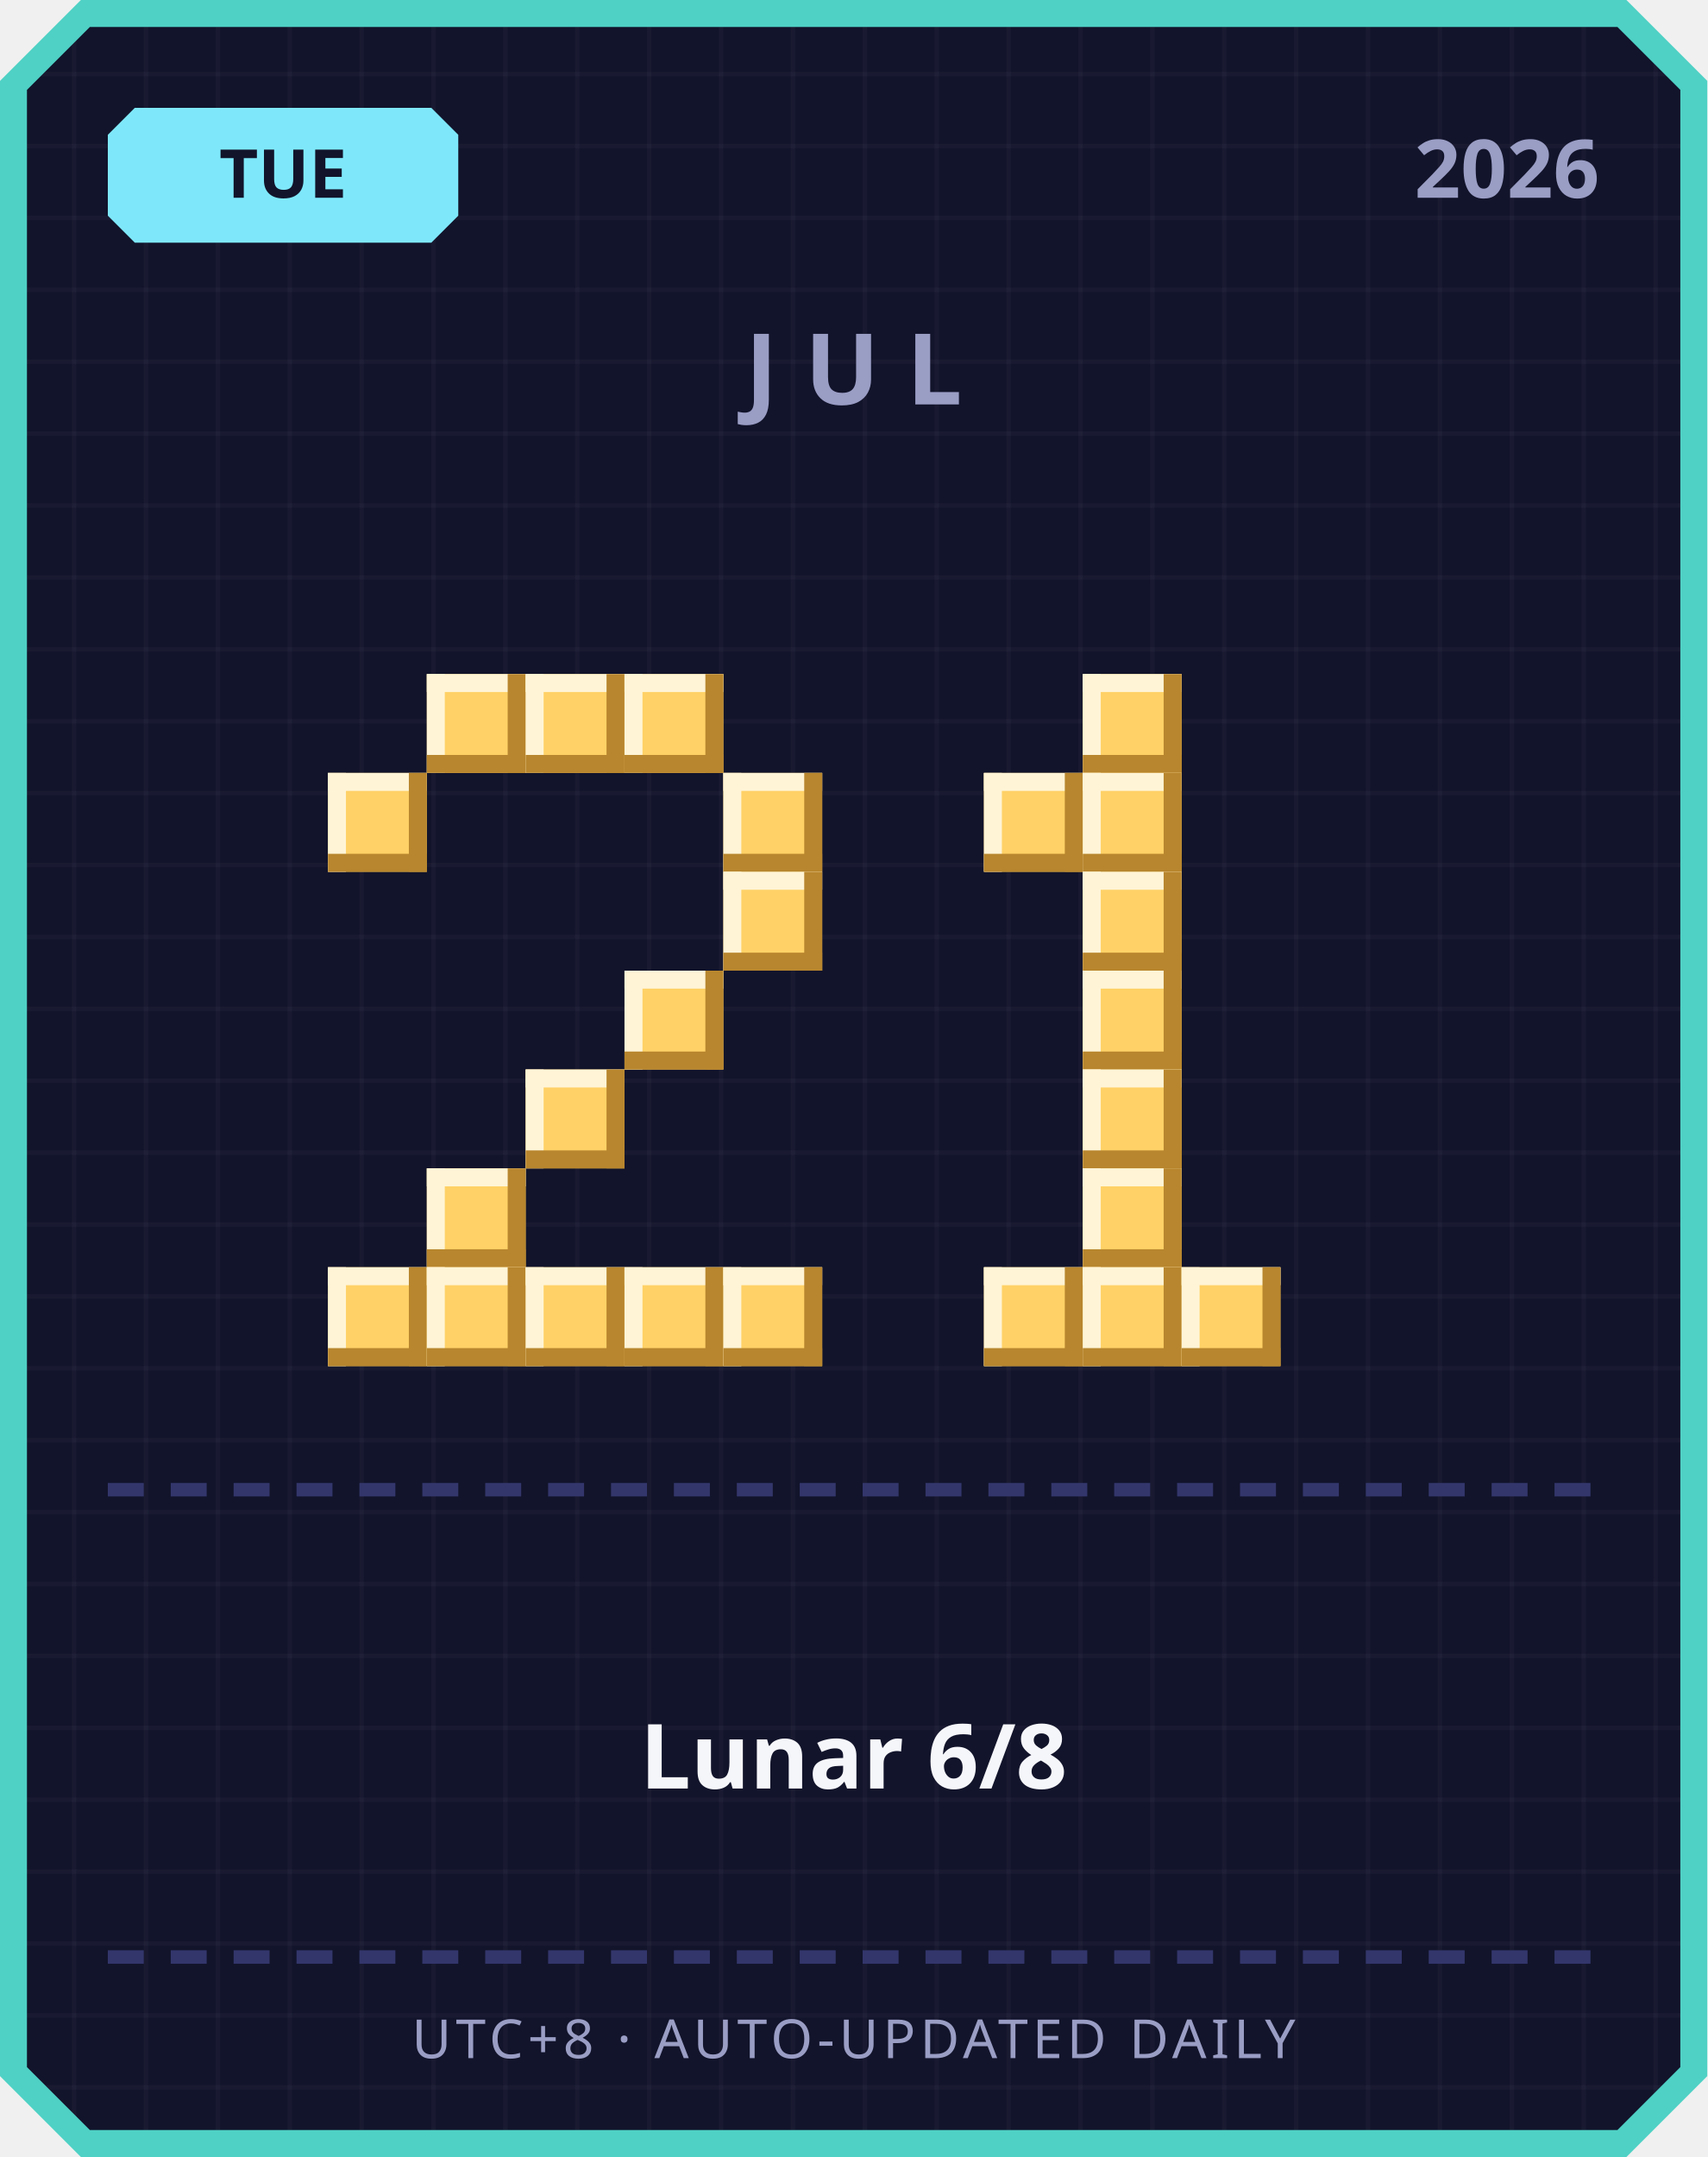
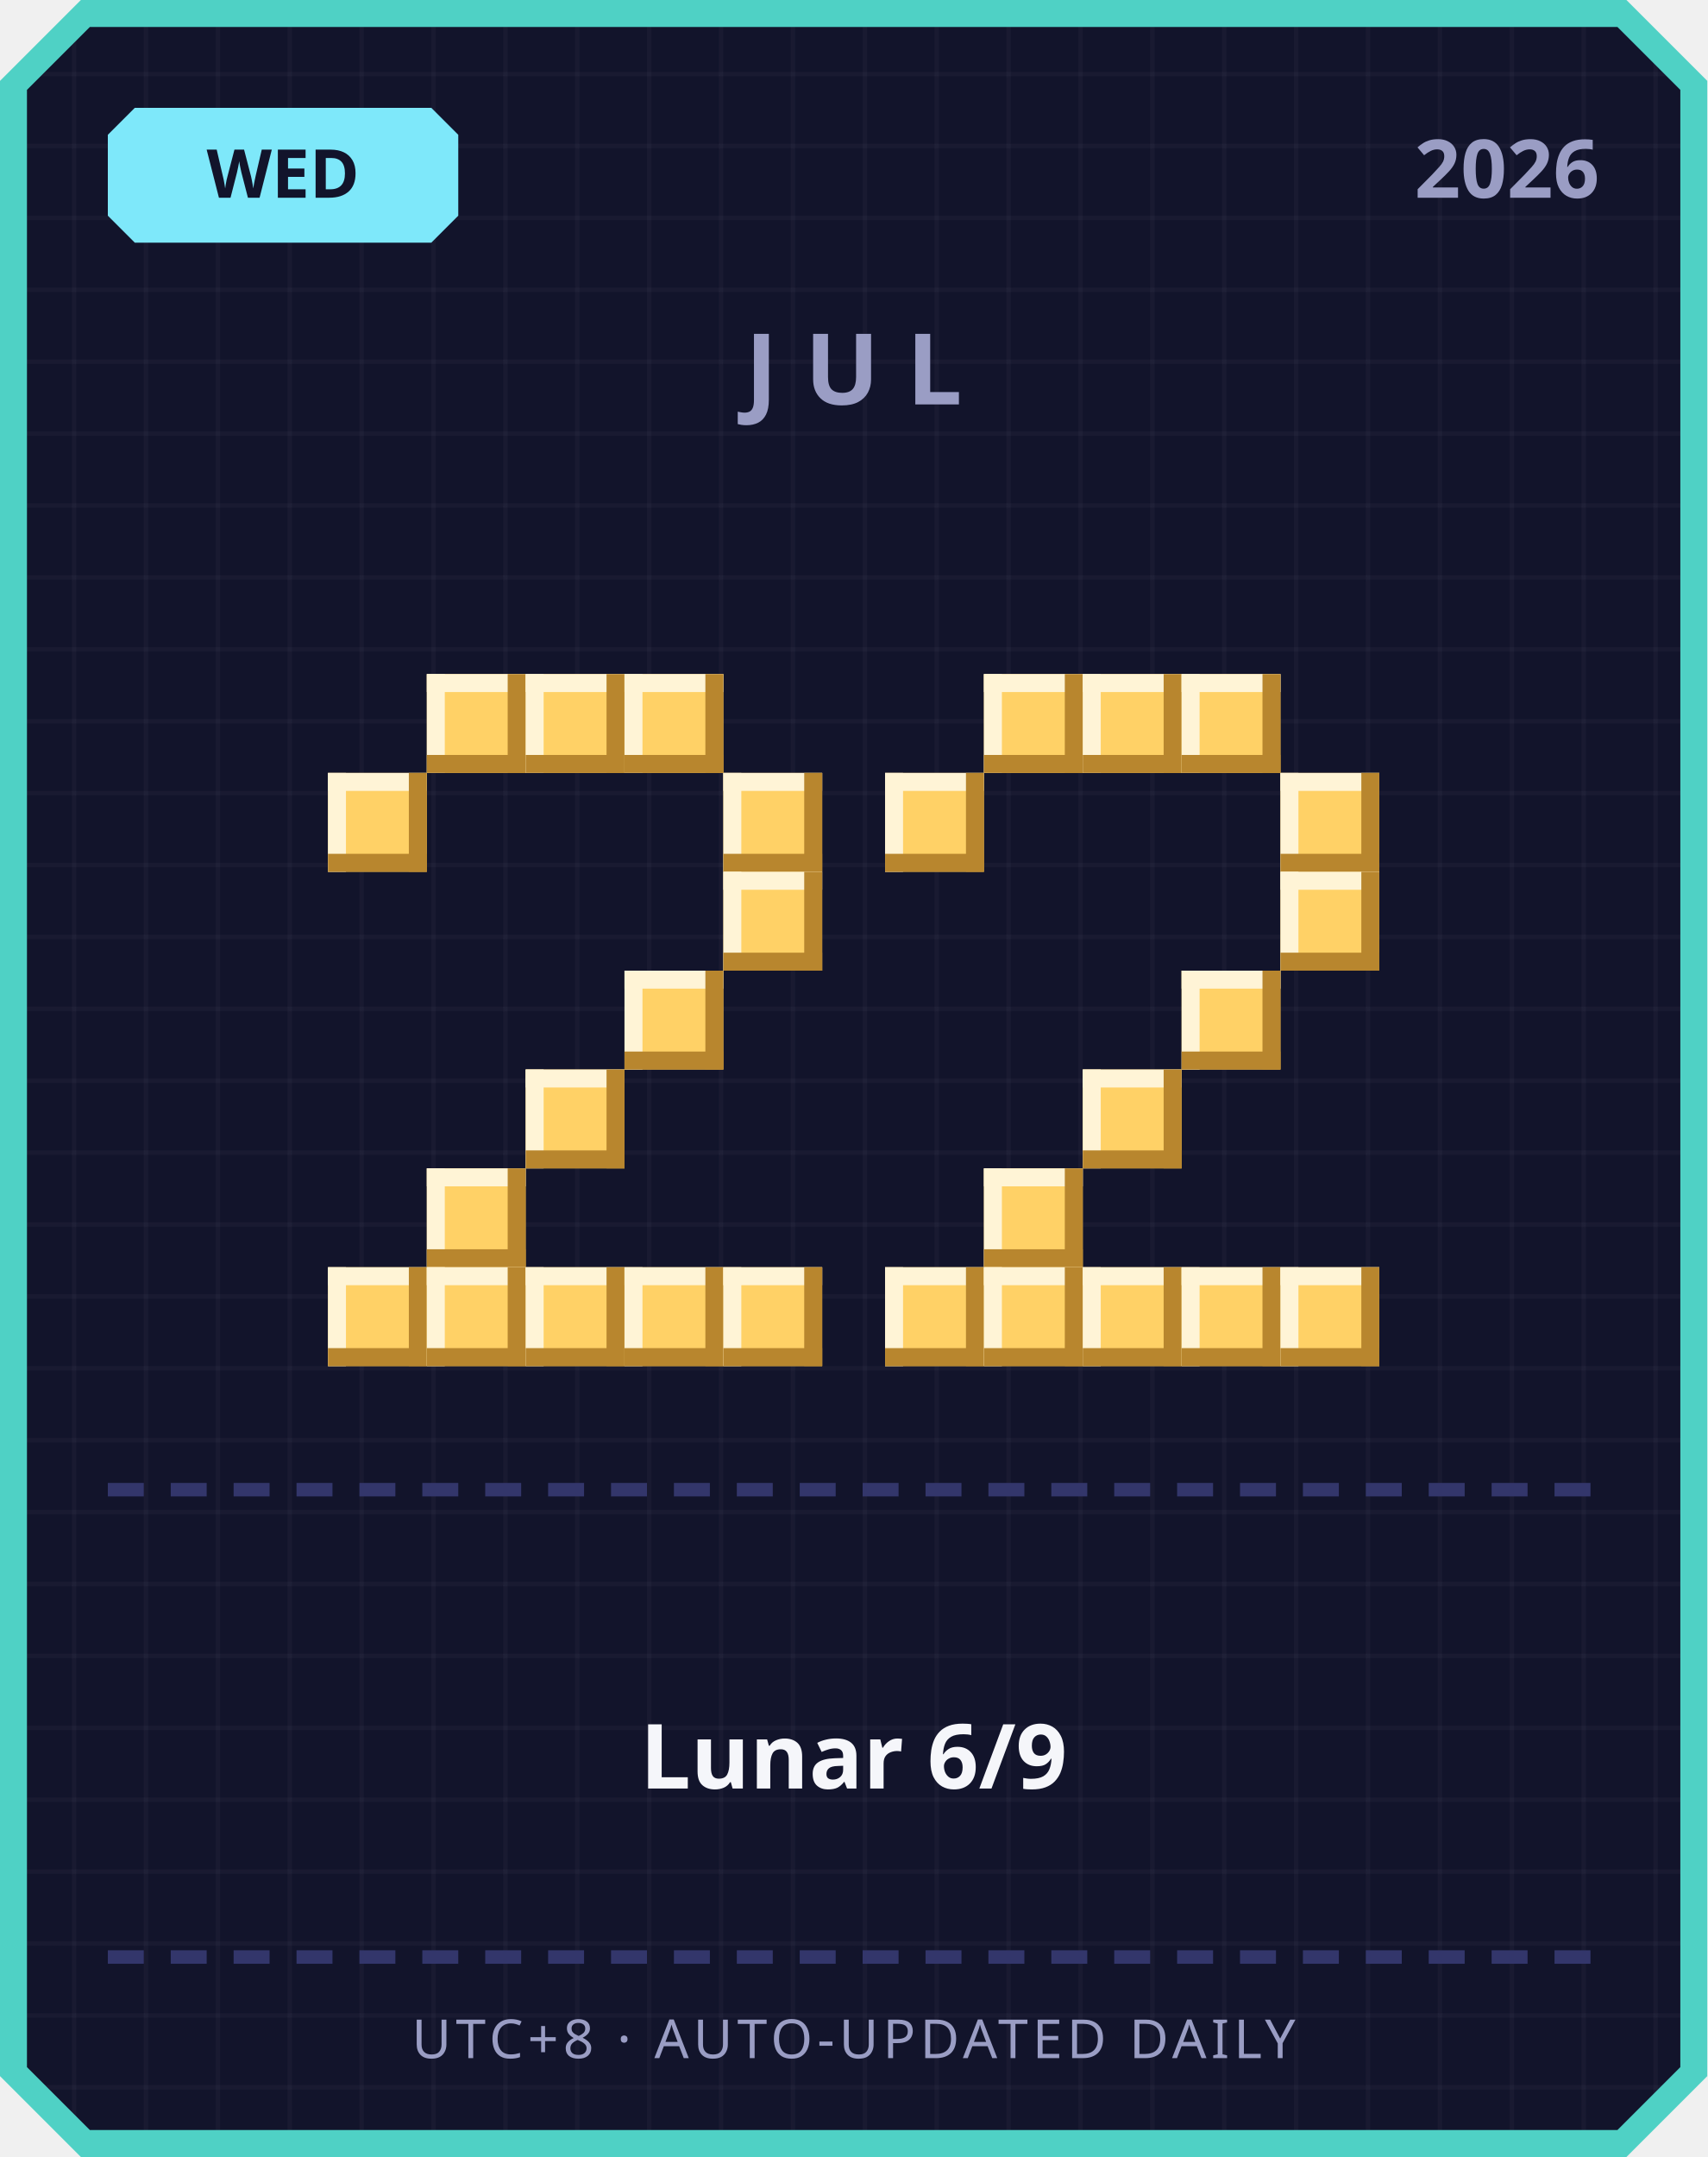
<svg xmlns="http://www.w3.org/2000/svg" width="380" height="480" viewBox="0 0 380 480">
  <defs>
    <pattern id="grid" width="16" height="16" patternUnits="userSpaceOnUse">
      <rect width="16" height="16" fill="#12142b" />
      <rect width="1" height="16" fill="#ffffff" opacity="0.03" />
      <rect width="16" height="1" fill="#ffffff" opacity="0.03" />
    </pattern>
  </defs>
  <path d="M 18,0 L 362,0 L 380,18 L 380,462 L 362,480 L 18,480 L 0,462 L 0,18 Z" fill="#4fd1c5" />
  <path d="M 20,6 L 360,6 L 374,20 L 374,460 L 360,474 L 20,474 L 6,460 L 6,20 Z" fill="url(#grid)" />
  <path d="M 30,24 L 96,24 L 102,30 L 102,48 L 96,54 L 30,54 L 24,48 L 24,30 Z" fill="#7ee8fa" />
-   <text x="63" y="44" text-anchor="middle" font-family="'Segoe UI', sans-serif" font-size="15" font-weight="700" fill="#12142b">TUE</text>
+   <text x="63" y="44" text-anchor="middle" font-family="'Segoe UI', sans-serif" font-size="15" font-weight="700" fill="#12142b">WED</text>
  <text x="356" y="44" text-anchor="end" font-family="'Segoe UI', sans-serif" font-size="18" font-weight="700" fill="#9a9dc4">2026</text>
  <text x="190" y="90" text-anchor="middle" font-family="'Segoe UI', sans-serif" font-size="22" font-weight="700" letter-spacing="6" fill="#9a9dc4">JUL</text>
  <rect x="95" y="150" width="22" height="22" fill="#ffd166" />
  <rect x="95" y="150" width="22" height="4" fill="#fff4d6" />
  <rect x="95" y="150" width="4" height="22" fill="#fff4d6" />
  <rect x="95" y="168" width="22" height="4" fill="#b8862e" />
  <rect x="113" y="150" width="4" height="22" fill="#b8862e" />
  <rect x="117" y="150" width="22" height="22" fill="#ffd166" />
  <rect x="117" y="150" width="22" height="4" fill="#fff4d6" />
  <rect x="117" y="150" width="4" height="22" fill="#fff4d6" />
  <rect x="117" y="168" width="22" height="4" fill="#b8862e" />
  <rect x="135" y="150" width="4" height="22" fill="#b8862e" />
  <rect x="139" y="150" width="22" height="22" fill="#ffd166" />
  <rect x="139" y="150" width="22" height="4" fill="#fff4d6" />
  <rect x="139" y="150" width="4" height="22" fill="#fff4d6" />
  <rect x="139" y="168" width="22" height="4" fill="#b8862e" />
  <rect x="157" y="150" width="4" height="22" fill="#b8862e" />
  <rect x="73" y="172" width="22" height="22" fill="#ffd166" />
  <rect x="73" y="172" width="22" height="4" fill="#fff4d6" />
  <rect x="73" y="172" width="4" height="22" fill="#fff4d6" />
  <rect x="73" y="190" width="22" height="4" fill="#b8862e" />
  <rect x="91" y="172" width="4" height="22" fill="#b8862e" />
  <rect x="161" y="172" width="22" height="22" fill="#ffd166" />
  <rect x="161" y="172" width="22" height="4" fill="#fff4d6" />
  <rect x="161" y="172" width="4" height="22" fill="#fff4d6" />
  <rect x="161" y="190" width="22" height="4" fill="#b8862e" />
  <rect x="179" y="172" width="4" height="22" fill="#b8862e" />
  <rect x="161" y="194" width="22" height="22" fill="#ffd166" />
  <rect x="161" y="194" width="22" height="4" fill="#fff4d6" />
  <rect x="161" y="194" width="4" height="22" fill="#fff4d6" />
  <rect x="161" y="212" width="22" height="4" fill="#b8862e" />
  <rect x="179" y="194" width="4" height="22" fill="#b8862e" />
  <rect x="139" y="216" width="22" height="22" fill="#ffd166" />
  <rect x="139" y="216" width="22" height="4" fill="#fff4d6" />
  <rect x="139" y="216" width="4" height="22" fill="#fff4d6" />
  <rect x="139" y="234" width="22" height="4" fill="#b8862e" />
  <rect x="157" y="216" width="4" height="22" fill="#b8862e" />
  <rect x="117" y="238" width="22" height="22" fill="#ffd166" />
  <rect x="117" y="238" width="22" height="4" fill="#fff4d6" />
  <rect x="117" y="238" width="4" height="22" fill="#fff4d6" />
  <rect x="117" y="256" width="22" height="4" fill="#b8862e" />
  <rect x="135" y="238" width="4" height="22" fill="#b8862e" />
  <rect x="95" y="260" width="22" height="22" fill="#ffd166" />
  <rect x="95" y="260" width="22" height="4" fill="#fff4d6" />
  <rect x="95" y="260" width="4" height="22" fill="#fff4d6" />
  <rect x="95" y="278" width="22" height="4" fill="#b8862e" />
  <rect x="113" y="260" width="4" height="22" fill="#b8862e" />
  <rect x="73" y="282" width="22" height="22" fill="#ffd166" />
  <rect x="73" y="282" width="22" height="4" fill="#fff4d6" />
  <rect x="73" y="282" width="4" height="22" fill="#fff4d6" />
  <rect x="73" y="300" width="22" height="4" fill="#b8862e" />
  <rect x="91" y="282" width="4" height="22" fill="#b8862e" />
  <rect x="95" y="282" width="22" height="22" fill="#ffd166" />
  <rect x="95" y="282" width="22" height="4" fill="#fff4d6" />
  <rect x="95" y="282" width="4" height="22" fill="#fff4d6" />
  <rect x="95" y="300" width="22" height="4" fill="#b8862e" />
  <rect x="113" y="282" width="4" height="22" fill="#b8862e" />
  <rect x="117" y="282" width="22" height="22" fill="#ffd166" />
  <rect x="117" y="282" width="22" height="4" fill="#fff4d6" />
  <rect x="117" y="282" width="4" height="22" fill="#fff4d6" />
  <rect x="117" y="300" width="22" height="4" fill="#b8862e" />
  <rect x="135" y="282" width="4" height="22" fill="#b8862e" />
  <rect x="139" y="282" width="22" height="22" fill="#ffd166" />
  <rect x="139" y="282" width="22" height="4" fill="#fff4d6" />
  <rect x="139" y="282" width="4" height="22" fill="#fff4d6" />
  <rect x="139" y="300" width="22" height="4" fill="#b8862e" />
  <rect x="157" y="282" width="4" height="22" fill="#b8862e" />
  <rect x="161" y="282" width="22" height="22" fill="#ffd166" />
  <rect x="161" y="282" width="22" height="4" fill="#fff4d6" />
  <rect x="161" y="282" width="4" height="22" fill="#fff4d6" />
  <rect x="161" y="300" width="22" height="4" fill="#b8862e" />
  <rect x="179" y="282" width="4" height="22" fill="#b8862e" />
+   <rect x="219" y="150" width="22" height="22" fill="#ffd166" />
+   <rect x="219" y="150" width="22" height="4" fill="#fff4d6" />
+   <rect x="219" y="150" width="4" height="22" fill="#fff4d6" />
+   <rect x="219" y="168" width="22" height="4" fill="#b8862e" />
+   <rect x="237" y="150" width="4" height="22" fill="#b8862e" />
  <rect x="241" y="150" width="22" height="22" fill="#ffd166" />
  <rect x="241" y="150" width="22" height="4" fill="#fff4d6" />
  <rect x="241" y="150" width="4" height="22" fill="#fff4d6" />
  <rect x="241" y="168" width="22" height="4" fill="#b8862e" />
  <rect x="259" y="150" width="4" height="22" fill="#b8862e" />
-   <rect x="219" y="172" width="22" height="22" fill="#ffd166" />
-   <rect x="219" y="172" width="22" height="4" fill="#fff4d6" />
-   <rect x="219" y="172" width="4" height="22" fill="#fff4d6" />
-   <rect x="219" y="190" width="22" height="4" fill="#b8862e" />
-   <rect x="237" y="172" width="4" height="22" fill="#b8862e" />
-   <rect x="241" y="172" width="22" height="22" fill="#ffd166" />
-   <rect x="241" y="172" width="22" height="4" fill="#fff4d6" />
-   <rect x="241" y="172" width="4" height="22" fill="#fff4d6" />
-   <rect x="241" y="190" width="22" height="4" fill="#b8862e" />
-   <rect x="259" y="172" width="4" height="22" fill="#b8862e" />
-   <rect x="241" y="194" width="22" height="22" fill="#ffd166" />
-   <rect x="241" y="194" width="22" height="4" fill="#fff4d6" />
-   <rect x="241" y="194" width="4" height="22" fill="#fff4d6" />
-   <rect x="241" y="212" width="22" height="4" fill="#b8862e" />
-   <rect x="259" y="194" width="4" height="22" fill="#b8862e" />
-   <rect x="241" y="216" width="22" height="22" fill="#ffd166" />
-   <rect x="241" y="216" width="22" height="4" fill="#fff4d6" />
-   <rect x="241" y="216" width="4" height="22" fill="#fff4d6" />
-   <rect x="241" y="234" width="22" height="4" fill="#b8862e" />
-   <rect x="259" y="216" width="4" height="22" fill="#b8862e" />
+   <rect x="263" y="150" width="22" height="22" fill="#ffd166" />
+   <rect x="263" y="150" width="22" height="4" fill="#fff4d6" />
+   <rect x="263" y="150" width="4" height="22" fill="#fff4d6" />
+   <rect x="263" y="168" width="22" height="4" fill="#b8862e" />
+   <rect x="281" y="150" width="4" height="22" fill="#b8862e" />
+   <rect x="197" y="172" width="22" height="22" fill="#ffd166" />
+   <rect x="197" y="172" width="22" height="4" fill="#fff4d6" />
+   <rect x="197" y="172" width="4" height="22" fill="#fff4d6" />
+   <rect x="197" y="190" width="22" height="4" fill="#b8862e" />
+   <rect x="215" y="172" width="4" height="22" fill="#b8862e" />
+   <rect x="285" y="172" width="22" height="22" fill="#ffd166" />
+   <rect x="285" y="172" width="22" height="4" fill="#fff4d6" />
+   <rect x="285" y="172" width="4" height="22" fill="#fff4d6" />
+   <rect x="285" y="190" width="22" height="4" fill="#b8862e" />
+   <rect x="303" y="172" width="4" height="22" fill="#b8862e" />
+   <rect x="285" y="194" width="22" height="22" fill="#ffd166" />
+   <rect x="285" y="194" width="22" height="4" fill="#fff4d6" />
+   <rect x="285" y="194" width="4" height="22" fill="#fff4d6" />
+   <rect x="285" y="212" width="22" height="4" fill="#b8862e" />
+   <rect x="303" y="194" width="4" height="22" fill="#b8862e" />
+   <rect x="263" y="216" width="22" height="22" fill="#ffd166" />
+   <rect x="263" y="216" width="22" height="4" fill="#fff4d6" />
+   <rect x="263" y="216" width="4" height="22" fill="#fff4d6" />
+   <rect x="263" y="234" width="22" height="4" fill="#b8862e" />
+   <rect x="281" y="216" width="4" height="22" fill="#b8862e" />
  <rect x="241" y="238" width="22" height="22" fill="#ffd166" />
  <rect x="241" y="238" width="22" height="4" fill="#fff4d6" />
  <rect x="241" y="238" width="4" height="22" fill="#fff4d6" />
  <rect x="241" y="256" width="22" height="4" fill="#b8862e" />
  <rect x="259" y="238" width="4" height="22" fill="#b8862e" />
-   <rect x="241" y="260" width="22" height="22" fill="#ffd166" />
-   <rect x="241" y="260" width="22" height="4" fill="#fff4d6" />
-   <rect x="241" y="260" width="4" height="22" fill="#fff4d6" />
-   <rect x="241" y="278" width="22" height="4" fill="#b8862e" />
-   <rect x="259" y="260" width="4" height="22" fill="#b8862e" />
+   <rect x="219" y="260" width="22" height="22" fill="#ffd166" />
+   <rect x="219" y="260" width="22" height="4" fill="#fff4d6" />
+   <rect x="219" y="260" width="4" height="22" fill="#fff4d6" />
+   <rect x="219" y="278" width="22" height="4" fill="#b8862e" />
+   <rect x="237" y="260" width="4" height="22" fill="#b8862e" />
+   <rect x="197" y="282" width="22" height="22" fill="#ffd166" />
+   <rect x="197" y="282" width="22" height="4" fill="#fff4d6" />
+   <rect x="197" y="282" width="4" height="22" fill="#fff4d6" />
+   <rect x="197" y="300" width="22" height="4" fill="#b8862e" />
+   <rect x="215" y="282" width="4" height="22" fill="#b8862e" />
  <rect x="219" y="282" width="22" height="22" fill="#ffd166" />
  <rect x="219" y="282" width="22" height="4" fill="#fff4d6" />
  <rect x="219" y="282" width="4" height="22" fill="#fff4d6" />
  <rect x="219" y="300" width="22" height="4" fill="#b8862e" />
  <rect x="237" y="282" width="4" height="22" fill="#b8862e" />
  <rect x="241" y="282" width="22" height="22" fill="#ffd166" />
  <rect x="241" y="282" width="22" height="4" fill="#fff4d6" />
  <rect x="241" y="282" width="4" height="22" fill="#fff4d6" />
  <rect x="241" y="300" width="22" height="4" fill="#b8862e" />
  <rect x="259" y="282" width="4" height="22" fill="#b8862e" />
  <rect x="263" y="282" width="22" height="22" fill="#ffd166" />
  <rect x="263" y="282" width="22" height="4" fill="#fff4d6" />
  <rect x="263" y="282" width="4" height="22" fill="#fff4d6" />
  <rect x="263" y="300" width="22" height="4" fill="#b8862e" />
  <rect x="281" y="282" width="4" height="22" fill="#b8862e" />
+   <rect x="285" y="282" width="22" height="22" fill="#ffd166" />
+   <rect x="285" y="282" width="22" height="4" fill="#fff4d6" />
+   <rect x="285" y="282" width="4" height="22" fill="#fff4d6" />
+   <rect x="285" y="300" width="22" height="4" fill="#b8862e" />
+   <rect x="303" y="282" width="4" height="22" fill="#b8862e" />
  <rect x="24" y="330" width="8" height="3" fill="#33366b" />
  <rect x="38" y="330" width="8" height="3" fill="#33366b" />
  <rect x="52" y="330" width="8" height="3" fill="#33366b" />
  <rect x="66" y="330" width="8" height="3" fill="#33366b" />
  <rect x="80" y="330" width="8" height="3" fill="#33366b" />
  <rect x="94" y="330" width="8" height="3" fill="#33366b" />
  <rect x="108" y="330" width="8" height="3" fill="#33366b" />
  <rect x="122" y="330" width="8" height="3" fill="#33366b" />
  <rect x="136" y="330" width="8" height="3" fill="#33366b" />
  <rect x="150" y="330" width="8" height="3" fill="#33366b" />
  <rect x="164" y="330" width="8" height="3" fill="#33366b" />
  <rect x="178" y="330" width="8" height="3" fill="#33366b" />
  <rect x="192" y="330" width="8" height="3" fill="#33366b" />
  <rect x="206" y="330" width="8" height="3" fill="#33366b" />
  <rect x="220" y="330" width="8" height="3" fill="#33366b" />
  <rect x="234" y="330" width="8" height="3" fill="#33366b" />
  <rect x="248" y="330" width="8" height="3" fill="#33366b" />
  <rect x="262" y="330" width="8" height="3" fill="#33366b" />
  <rect x="276" y="330" width="8" height="3" fill="#33366b" />
  <rect x="290" y="330" width="8" height="3" fill="#33366b" />
  <rect x="304" y="330" width="8" height="3" fill="#33366b" />
  <rect x="318" y="330" width="8" height="3" fill="#33366b" />
  <rect x="332" y="330" width="8" height="3" fill="#33366b" />
  <rect x="346" y="330" width="8" height="3" fill="#33366b" />
-   <text x="190" y="398" text-anchor="middle" font-family="'Segoe UI', 'Microsoft JhengHei', sans-serif" font-size="20" font-weight="700" fill="#f5f6fa">Lunar 6/8</text>
+   <text x="190" y="398" text-anchor="middle" font-family="'Segoe UI', 'Microsoft JhengHei', sans-serif" font-size="20" font-weight="700" fill="#f5f6fa">Lunar 6/9</text>
  <rect x="24" y="434" width="8" height="3" fill="#33366b" />
  <rect x="38" y="434" width="8" height="3" fill="#33366b" />
  <rect x="52" y="434" width="8" height="3" fill="#33366b" />
  <rect x="66" y="434" width="8" height="3" fill="#33366b" />
  <rect x="80" y="434" width="8" height="3" fill="#33366b" />
  <rect x="94" y="434" width="8" height="3" fill="#33366b" />
  <rect x="108" y="434" width="8" height="3" fill="#33366b" />
  <rect x="122" y="434" width="8" height="3" fill="#33366b" />
  <rect x="136" y="434" width="8" height="3" fill="#33366b" />
  <rect x="150" y="434" width="8" height="3" fill="#33366b" />
  <rect x="164" y="434" width="8" height="3" fill="#33366b" />
  <rect x="178" y="434" width="8" height="3" fill="#33366b" />
  <rect x="192" y="434" width="8" height="3" fill="#33366b" />
  <rect x="206" y="434" width="8" height="3" fill="#33366b" />
  <rect x="220" y="434" width="8" height="3" fill="#33366b" />
  <rect x="234" y="434" width="8" height="3" fill="#33366b" />
  <rect x="248" y="434" width="8" height="3" fill="#33366b" />
  <rect x="262" y="434" width="8" height="3" fill="#33366b" />
  <rect x="276" y="434" width="8" height="3" fill="#33366b" />
  <rect x="290" y="434" width="8" height="3" fill="#33366b" />
  <rect x="304" y="434" width="8" height="3" fill="#33366b" />
  <rect x="318" y="434" width="8" height="3" fill="#33366b" />
  <rect x="332" y="434" width="8" height="3" fill="#33366b" />
  <rect x="346" y="434" width="8" height="3" fill="#33366b" />
  <text x="190" y="458" text-anchor="middle" font-family="'Segoe UI', sans-serif" font-size="12" letter-spacing="1" fill="#9a9dc4">UTC+8 · AUTO-UPDATED DAILY</text>
</svg>
